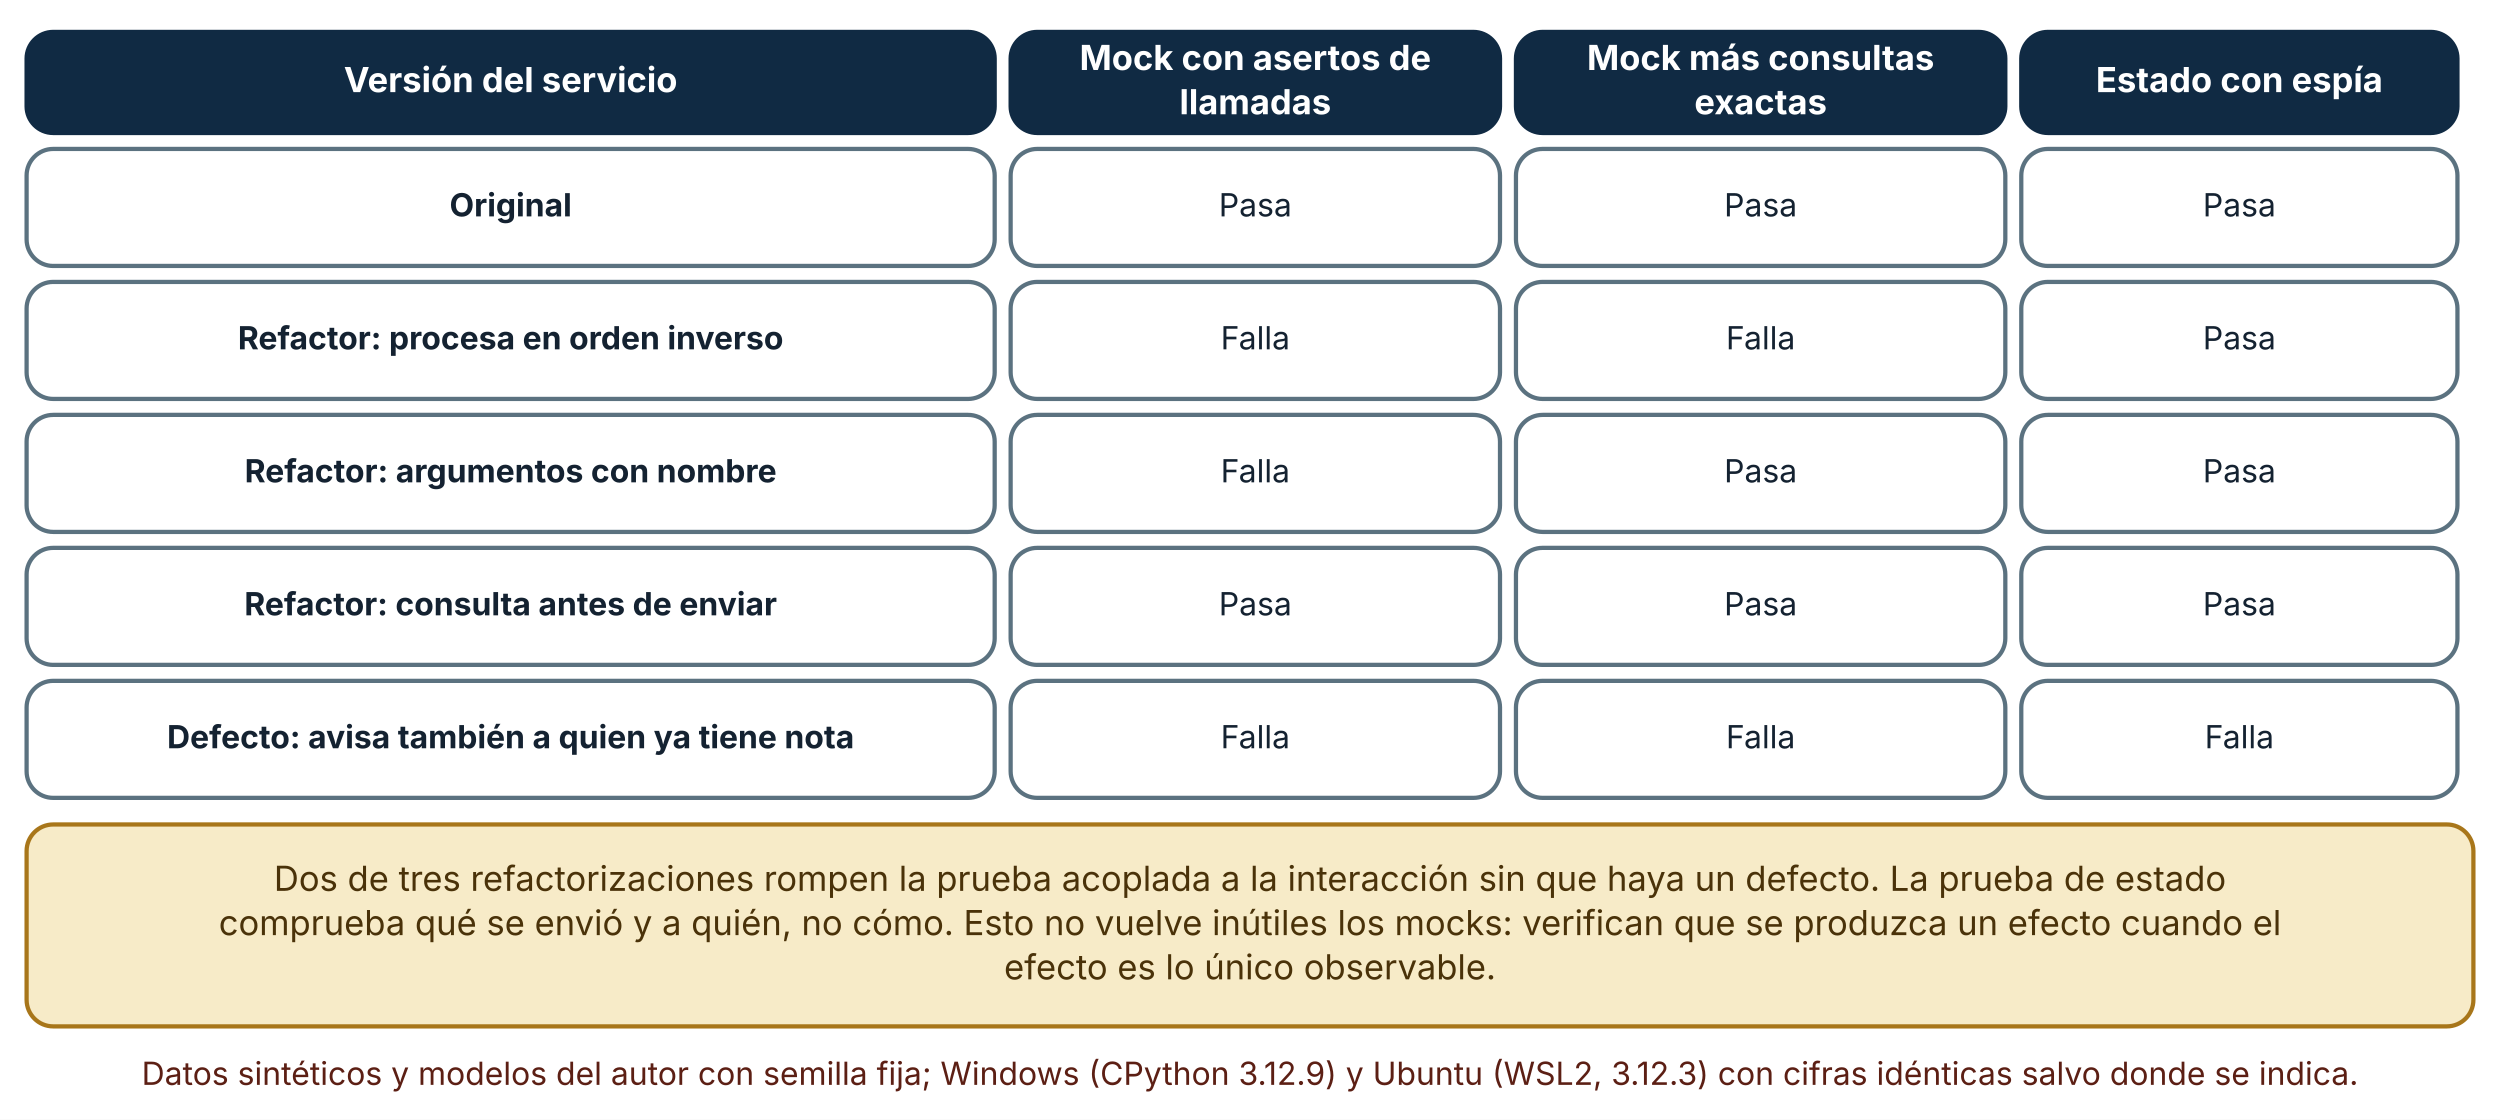
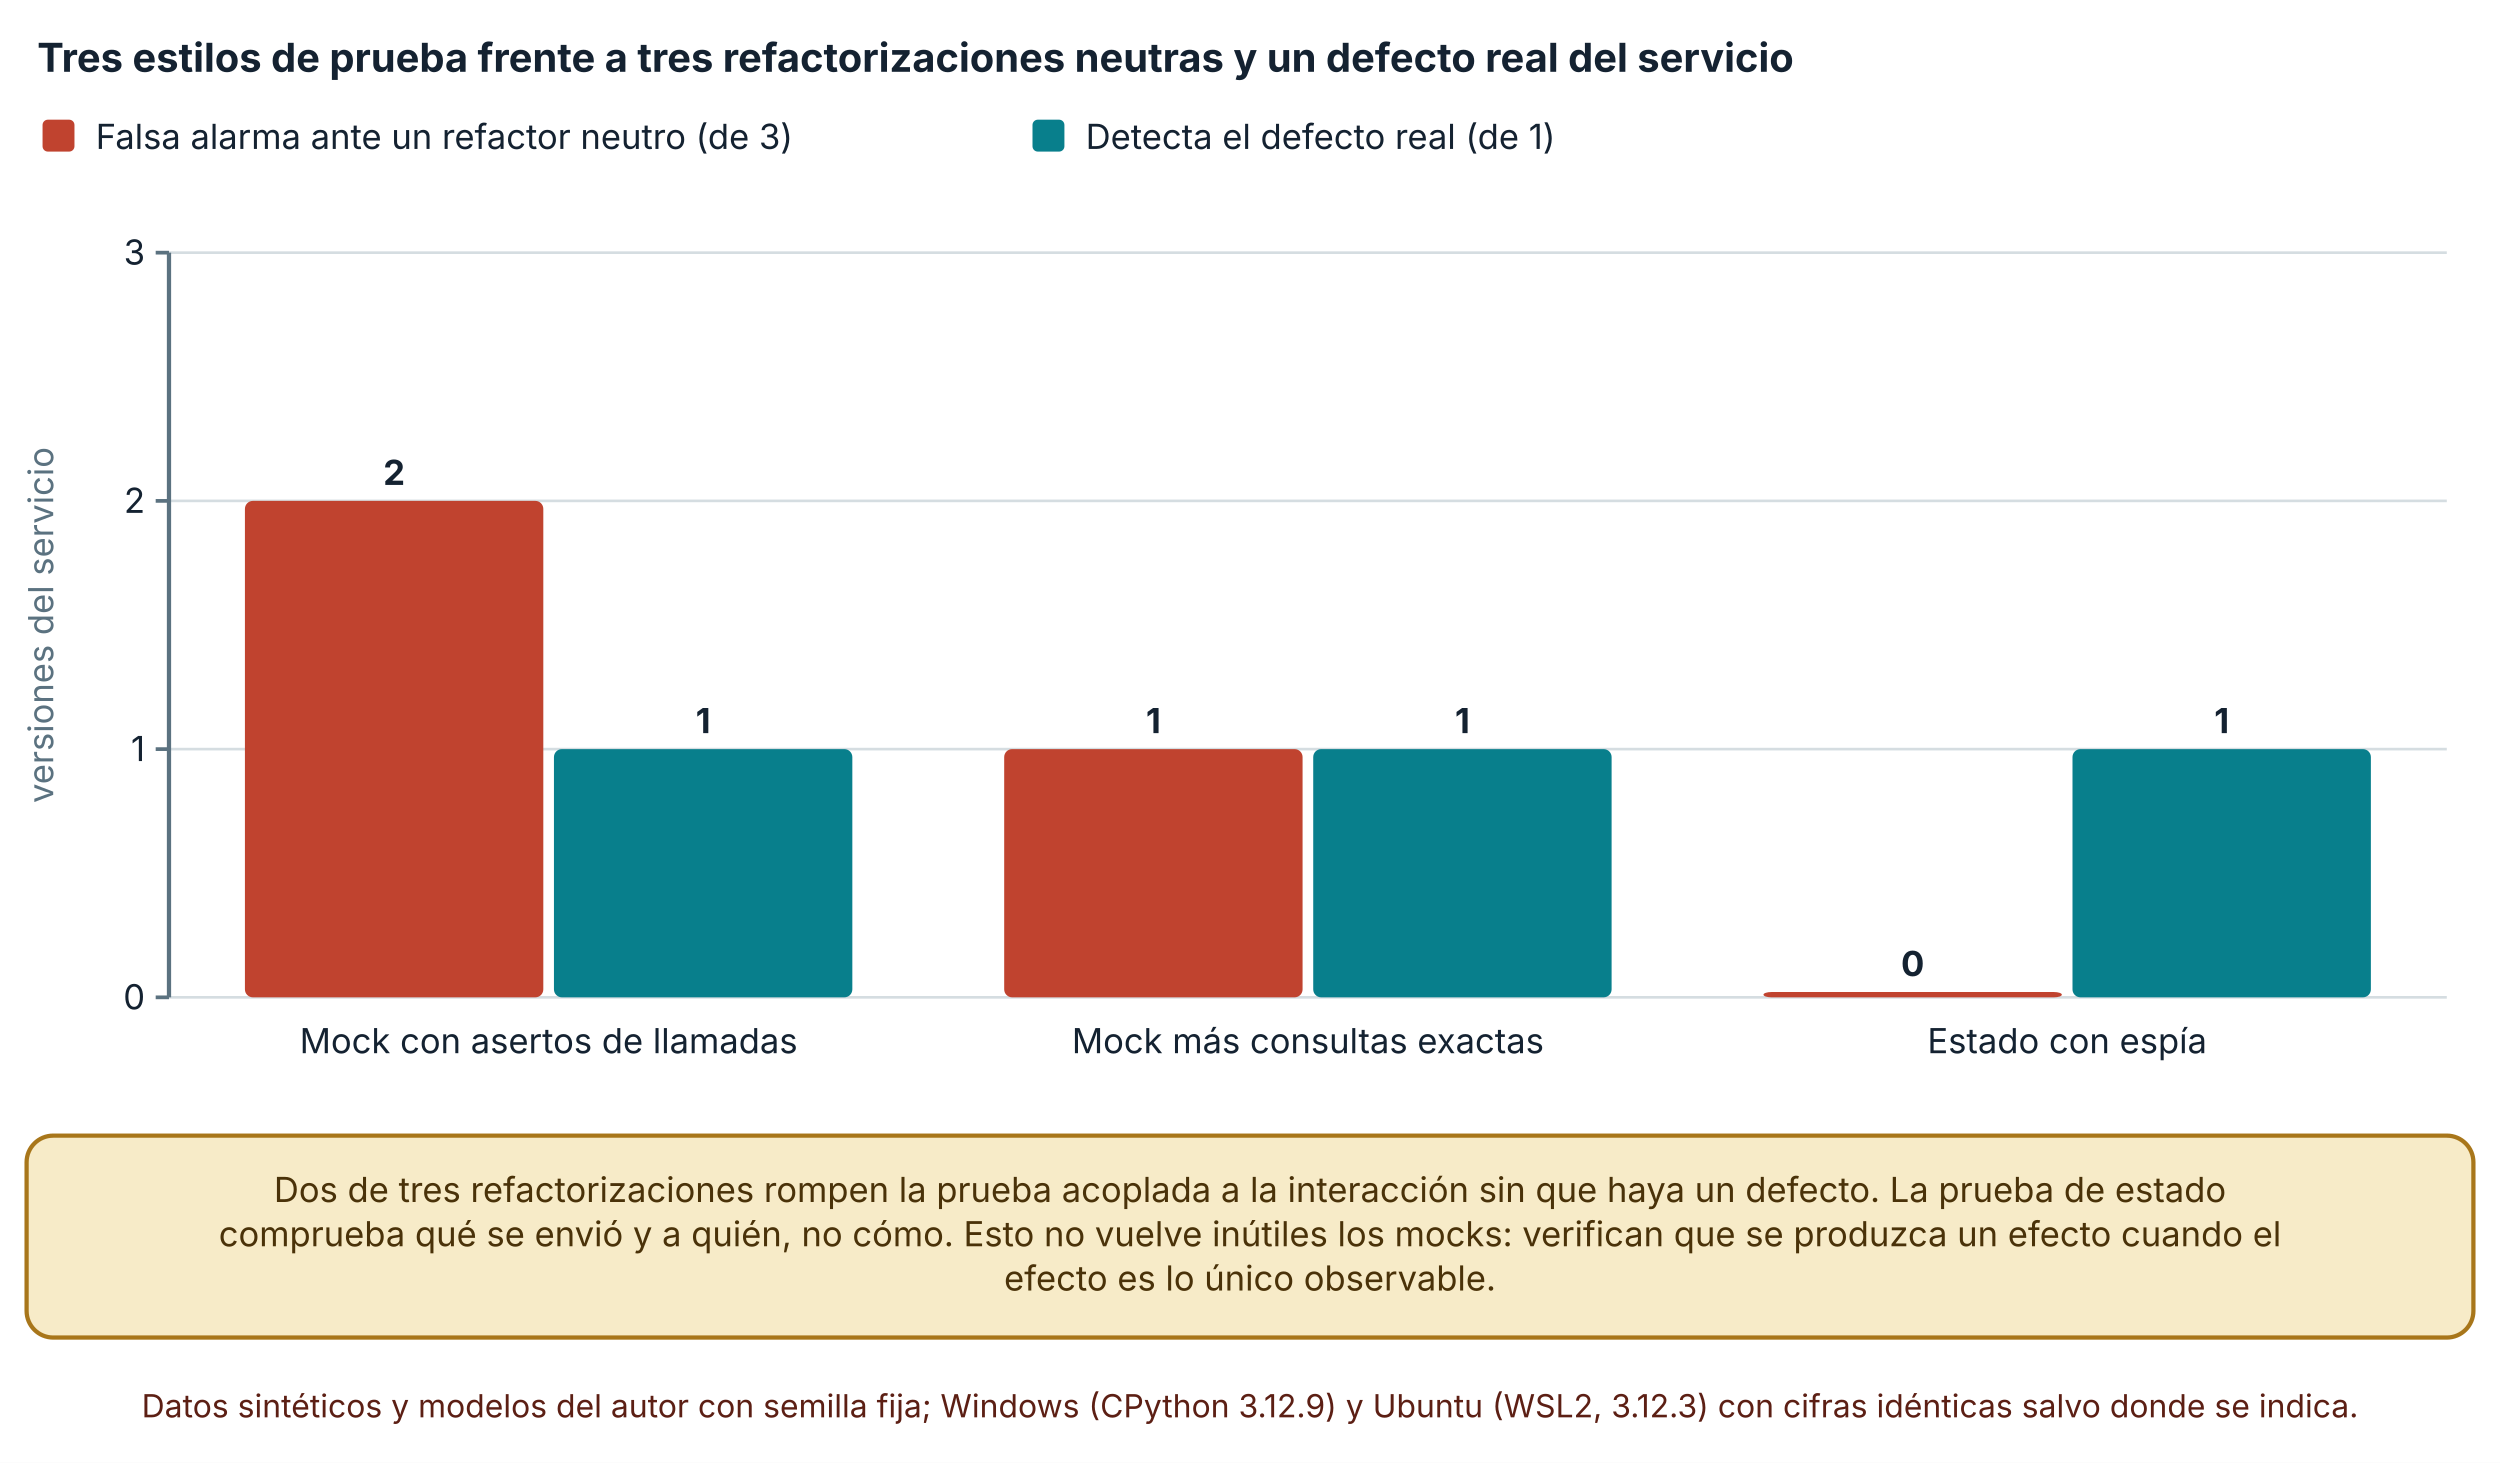
- <svg xmlns="http://www.w3.org/2000/svg" viewBox="0 0 940 421" width="940" height="421" role="img" aria-labelledby="t d" font-family="Inter, 'Segoe UI', system-ui, -apple-system, sans-serif">
+ <svg xmlns="http://www.w3.org/2000/svg" viewBox="0 0 940 550" width="940" height="550" role="img" aria-labelledby="t d" font-family="Inter, 'Segoe UI', system-ui, -apple-system, sans-serif">
  <defs>
    <marker id="arrow" viewBox="0 0 10 10" refX="9" refY="5" markerWidth="8" markerHeight="8" orient="auto-start-reverse">
      <path d="M0,0 L10,5 L0,10 z" fill="#32505f" />
    </marker>
    <marker id="arrow-coral" viewBox="0 0 10 10" refX="9" refY="5" markerWidth="8" markerHeight="8" orient="auto-start-reverse">
      <path d="M0,0 L10,5 L0,10 z" fill="#c0432f" />
    </marker>
  </defs>
-   <rect width="940" height="421" fill="#ffffff" />
-   <rect x="10" y="12" width="364" height="38" rx="10" fill="#102a43" stroke="#102a43" stroke-width="1.6" />
-   <text x="192" y="34.64" font-size="13" text-anchor="middle" font-weight="700" fill="#ffffff">
-     <tspan x="192" dy="0">Versión del servicio</tspan>
+   <rect width="940" height="550" fill="#ffffff" />
+   <text x="14" y="27" font-size="15" text-anchor="start" font-weight="700" fill="#142231">
+     <tspan x="14" dy="0">Tres estilos de prueba frente a tres refactorizaciones neutras y un defecto real del servicio</tspan>
  </text>
-   <rect x="380" y="12" width="184" height="38" rx="10" fill="#102a43" stroke="#102a43" stroke-width="1.6" />
-   <text x="472" y="26.32" font-size="13" text-anchor="middle" font-weight="700" fill="#ffffff">
-     <tspan x="472" dy="0">Mock con asertos de</tspan>
+   <rect x="16" y="45" width="12" height="12" rx="2" fill="#c0432f" />
+   <text x="36" y="56" font-size="13" text-anchor="start" font-weight="400" fill="#142231">
+     <tspan x="36" dy="0">Falsa alarma ante un refactor neutro (de 3)</tspan>
  </text>
-   <text x="472" y="42.96" font-size="13" text-anchor="middle" font-weight="700" fill="#ffffff">
-     <tspan x="472" dy="0">llamadas</tspan>
+   <rect x="388.22" y="45" width="12" height="12" rx="2" fill="#087f8c" />
+   <text x="408.22" y="56" font-size="13" text-anchor="start" font-weight="400" fill="#142231">
+     <tspan x="408.22" dy="0">Detecta el defecto real (de 1)</tspan>
  </text>
-   <rect x="570" y="12" width="184" height="38" rx="10" fill="#102a43" stroke="#102a43" stroke-width="1.6" />
-   <text x="662" y="26.32" font-size="13" text-anchor="middle" font-weight="700" fill="#ffffff">
-     <tspan x="662" dy="0">Mock más consultas</tspan>
+   <line x1="63.54" y1="375" x2="920" y2="375" stroke="#d5dde1" stroke-width="1" />
+   <line x1="58.54" y1="375" x2="63.54" y2="375" stroke="#5b7280" stroke-width="1.4" />
+   <text x="54.54" y="379.5" font-size="13" text-anchor="end" font-weight="400" fill="#142231">
+     <tspan x="54.54" dy="0">0</tspan>
  </text>
-   <text x="662" y="42.96" font-size="13" text-anchor="middle" font-weight="700" fill="#ffffff">
-     <tspan x="662" dy="0">exactas</tspan>
+   <line x1="63.54" y1="281.667" x2="920" y2="281.667" stroke="#d5dde1" stroke-width="1" />
+   <line x1="58.54" y1="281.667" x2="63.54" y2="281.667" stroke="#5b7280" stroke-width="1.4" />
+   <text x="54.54" y="286.167" font-size="13" text-anchor="end" font-weight="400" fill="#142231">
+     <tspan x="54.54" dy="0">1</tspan>
  </text>
-   <rect x="760" y="12" width="164" height="38" rx="10" fill="#102a43" stroke="#102a43" stroke-width="1.6" />
-   <text x="842" y="34.64" font-size="13" text-anchor="middle" font-weight="700" fill="#ffffff">
-     <tspan x="842" dy="0">Estado con espía</tspan>
+   <line x1="63.54" y1="188.333" x2="920" y2="188.333" stroke="#d5dde1" stroke-width="1" />
+   <line x1="58.54" y1="188.333" x2="63.54" y2="188.333" stroke="#5b7280" stroke-width="1.4" />
+   <text x="54.54" y="192.833" font-size="13" text-anchor="end" font-weight="400" fill="#142231">
+     <tspan x="54.54" dy="0">2</tspan>
  </text>
-   <rect x="10" y="56" width="364" height="44" rx="10" fill="#ffffff" stroke="#5b7280" stroke-width="1.6" />
-   <text x="192" y="81.36" font-size="12" text-anchor="middle" font-weight="700" fill="#142231">
-     <tspan x="192" dy="0">Original</tspan>
+   <line x1="63.54" y1="95" x2="920" y2="95" stroke="#d5dde1" stroke-width="1" />
+   <line x1="58.54" y1="95" x2="63.54" y2="95" stroke="#5b7280" stroke-width="1.4" />
+   <text x="54.54" y="99.5" font-size="13" text-anchor="end" font-weight="400" fill="#142231">
+     <tspan x="54.54" dy="0">3</tspan>
  </text>
-   <rect x="380" y="56" width="184" height="44" rx="10" fill="#ffffff" stroke="#5b7280" stroke-width="1.6" />
-   <text x="472" y="81.36" font-size="12" text-anchor="middle" font-weight="400" fill="#142231">
-     <tspan x="472" dy="0">Pasa</tspan>
+   <line x1="63.54" y1="95" x2="63.54" y2="375" stroke="#5b7280" stroke-width="1.6" />
+   <text x="20" y="235" font-size="13" text-anchor="middle" font-weight="400" fill="#5b7280" transform="rotate(-90 20 235)">versiones del servicio</text>
+   <rect x="92.089" y="188.333" width="112.195" height="186.667" rx="3" fill="#c0432f" />
+   <text x="148.186" y="182.333" font-size="13" text-anchor="middle" font-weight="700" fill="#142231">
+     <tspan x="148.186" dy="0">2</tspan>
  </text>
-   <rect x="570" y="56" width="184" height="44" rx="10" fill="#ffffff" stroke="#5b7280" stroke-width="1.6" />
-   <text x="662" y="81.36" font-size="12" text-anchor="middle" font-weight="400" fill="#142231">
-     <tspan x="662" dy="0">Pasa</tspan>
+   <rect x="208.283" y="281.667" width="112.195" height="93.333" rx="3" fill="#087f8c" />
+   <text x="264.381" y="275.667" font-size="13" text-anchor="middle" font-weight="700" fill="#142231">
+     <tspan x="264.381" dy="0">1</tspan>
  </text>
-   <rect x="760" y="56" width="164" height="44" rx="10" fill="#ffffff" stroke="#5b7280" stroke-width="1.6" />
-   <text x="842" y="81.36" font-size="12" text-anchor="middle" font-weight="400" fill="#142231">
-     <tspan x="842" dy="0">Pasa</tspan>
+   <text x="206.283" y="396" font-size="13" text-anchor="middle" font-weight="400" fill="#142231">
+     <tspan x="206.283" dy="0">Mock con asertos de llamadas</tspan>
  </text>
-   <rect x="10" y="106" width="364" height="44" rx="10" fill="#ffffff" stroke="#5b7280" stroke-width="1.6" />
-   <text x="192" y="131.36" font-size="12" text-anchor="middle" font-weight="700" fill="#142231">
-     <tspan x="192" dy="0">Refactor: procesa en orden inverso</tspan>
+   <rect x="377.575" y="281.667" width="112.195" height="93.333" rx="3" fill="#c0432f" />
+   <text x="433.673" y="275.667" font-size="13" text-anchor="middle" font-weight="700" fill="#142231">
+     <tspan x="433.673" dy="0">1</tspan>
  </text>
-   <rect x="380" y="106" width="184" height="44" rx="10" fill="#ffffff" stroke="#5b7280" stroke-width="1.6" />
-   <text x="472" y="131.36" font-size="12" text-anchor="middle" font-weight="400" fill="#142231">
-     <tspan x="472" dy="0">Falla</tspan>
+   <rect x="493.77" y="281.667" width="112.195" height="93.333" rx="3" fill="#087f8c" />
+   <text x="549.867" y="275.667" font-size="13" text-anchor="middle" font-weight="700" fill="#142231">
+     <tspan x="549.867" dy="0">1</tspan>
  </text>
-   <rect x="570" y="106" width="184" height="44" rx="10" fill="#ffffff" stroke="#5b7280" stroke-width="1.6" />
-   <text x="662" y="131.36" font-size="12" text-anchor="middle" font-weight="400" fill="#142231">
-     <tspan x="662" dy="0">Falla</tspan>
+   <text x="491.77" y="396" font-size="13" text-anchor="middle" font-weight="400" fill="#142231">
+     <tspan x="491.77" dy="0">Mock más consultas exactas</tspan>
  </text>
-   <rect x="760" y="106" width="164" height="44" rx="10" fill="#ffffff" stroke="#5b7280" stroke-width="1.6" />
-   <text x="842" y="131.36" font-size="12" text-anchor="middle" font-weight="400" fill="#142231">
-     <tspan x="842" dy="0">Pasa</tspan>
+   <rect x="663.062" y="373" width="112.195" height="2" rx="3" fill="#c0432f" />
+   <text x="719.159" y="367" font-size="13" text-anchor="middle" font-weight="700" fill="#142231">
+     <tspan x="719.159" dy="0">0</tspan>
  </text>
-   <rect x="10" y="156" width="364" height="44" rx="10" fill="#ffffff" stroke="#5b7280" stroke-width="1.6" />
-   <text x="192" y="181.36" font-size="12" text-anchor="middle" font-weight="700" fill="#142231">
-     <tspan x="192" dy="0">Refactor: argumentos con nombre</tspan>
+   <rect x="779.257" y="281.667" width="112.195" height="93.333" rx="3" fill="#087f8c" />
+   <text x="835.354" y="275.667" font-size="13" text-anchor="middle" font-weight="700" fill="#142231">
+     <tspan x="835.354" dy="0">1</tspan>
  </text>
-   <rect x="380" y="156" width="184" height="44" rx="10" fill="#ffffff" stroke="#5b7280" stroke-width="1.6" />
-   <text x="472" y="181.36" font-size="12" text-anchor="middle" font-weight="400" fill="#142231">
-     <tspan x="472" dy="0">Falla</tspan>
+   <text x="777.257" y="396" font-size="13" text-anchor="middle" font-weight="400" fill="#142231">
+     <tspan x="777.257" dy="0">Estado con espía</tspan>
  </text>
-   <rect x="570" y="156" width="184" height="44" rx="10" fill="#ffffff" stroke="#5b7280" stroke-width="1.6" />
-   <text x="662" y="181.36" font-size="12" text-anchor="middle" font-weight="400" fill="#142231">
-     <tspan x="662" dy="0">Pasa</tspan>
-   </text>
-   <rect x="760" y="156" width="164" height="44" rx="10" fill="#ffffff" stroke="#5b7280" stroke-width="1.6" />
-   <text x="842" y="181.36" font-size="12" text-anchor="middle" font-weight="400" fill="#142231">
-     <tspan x="842" dy="0">Pasa</tspan>
-   </text>
-   <rect x="10" y="206" width="364" height="44" rx="10" fill="#ffffff" stroke="#5b7280" stroke-width="1.6" />
-   <text x="192" y="231.36" font-size="12" text-anchor="middle" font-weight="700" fill="#142231">
-     <tspan x="192" dy="0">Refactor: consulta antes de enviar</tspan>
-   </text>
-   <rect x="380" y="206" width="184" height="44" rx="10" fill="#ffffff" stroke="#5b7280" stroke-width="1.6" />
-   <text x="472" y="231.36" font-size="12" text-anchor="middle" font-weight="400" fill="#142231">
-     <tspan x="472" dy="0">Pasa</tspan>
-   </text>
-   <rect x="570" y="206" width="184" height="44" rx="10" fill="#ffffff" stroke="#5b7280" stroke-width="1.6" />
-   <text x="662" y="231.36" font-size="12" text-anchor="middle" font-weight="400" fill="#142231">
-     <tspan x="662" dy="0">Pasa</tspan>
-   </text>
-   <rect x="760" y="206" width="164" height="44" rx="10" fill="#ffffff" stroke="#5b7280" stroke-width="1.6" />
-   <text x="842" y="231.36" font-size="12" text-anchor="middle" font-weight="400" fill="#142231">
-     <tspan x="842" dy="0">Pasa</tspan>
-   </text>
-   <rect x="10" y="256" width="364" height="44" rx="10" fill="#ffffff" stroke="#5b7280" stroke-width="1.6" />
-   <text x="192" y="281.36" font-size="12" text-anchor="middle" font-weight="700" fill="#142231">
-     <tspan x="192" dy="0">Defecto: avisa también a quien ya tiene nota</tspan>
-   </text>
-   <rect x="380" y="256" width="184" height="44" rx="10" fill="#ffffff" stroke="#5b7280" stroke-width="1.6" />
-   <text x="472" y="281.36" font-size="12" text-anchor="middle" font-weight="400" fill="#142231">
-     <tspan x="472" dy="0">Falla</tspan>
-   </text>
-   <rect x="570" y="256" width="184" height="44" rx="10" fill="#ffffff" stroke="#5b7280" stroke-width="1.6" />
-   <text x="662" y="281.36" font-size="12" text-anchor="middle" font-weight="400" fill="#142231">
-     <tspan x="662" dy="0">Falla</tspan>
-   </text>
-   <rect x="760" y="256" width="164" height="44" rx="10" fill="#ffffff" stroke="#5b7280" stroke-width="1.6" />
-   <text x="842" y="281.36" font-size="12" text-anchor="middle" font-weight="400" fill="#142231">
-     <tspan x="842" dy="0">Falla</tspan>
-   </text>
-   <rect x="10" y="310" width="920" height="75.92" rx="10" fill="#f7ebc8" stroke="#a8761a" stroke-width="1.6" />
-   <text x="470" y="334.96" font-size="13" text-anchor="middle" font-weight="400" fill="#4a3209">
+   <rect x="10" y="427" width="920" height="75.92" rx="10" fill="#f7ebc8" stroke="#a8761a" stroke-width="1.6" />
+   <text x="470" y="451.96" font-size="13" text-anchor="middle" font-weight="400" fill="#4a3209">
    <tspan x="470" dy="0">Dos de tres refactorizaciones rompen la prueba acoplada a la interacción sin que haya un defecto. La prueba de estado</tspan>
  </text>
-   <text x="470" y="351.6" font-size="13" text-anchor="middle" font-weight="400" fill="#4a3209">
+   <text x="470" y="468.6" font-size="13" text-anchor="middle" font-weight="400" fill="#4a3209">
    <tspan x="470" dy="0">comprueba qué se envió y a quién, no cómo. Esto no vuelve inútiles los mocks: verifican que se produzca un efecto cuando el</tspan>
  </text>
-   <text x="470" y="368.24" font-size="13" text-anchor="middle" font-weight="400" fill="#4a3209">
+   <text x="470" y="485.24" font-size="13" text-anchor="middle" font-weight="400" fill="#4a3209">
    <tspan x="470" dy="0">efecto es lo único observable.</tspan>
  </text>
-   <text x="470" y="407.92" font-size="12" text-anchor="middle" font-weight="400" fill="#5c1f14">
+   <text x="470" y="532.92" font-size="12" text-anchor="middle" font-weight="400" fill="#5c1f14">
    <tspan x="470" dy="0">Datos sintéticos y modelos del autor con semilla fija; Windows (CPython 3.12.9) y Ubuntu (WSL2, 3.12.3) con cifras idénticas salvo donde se indica.</tspan>
  </text>
</svg>
